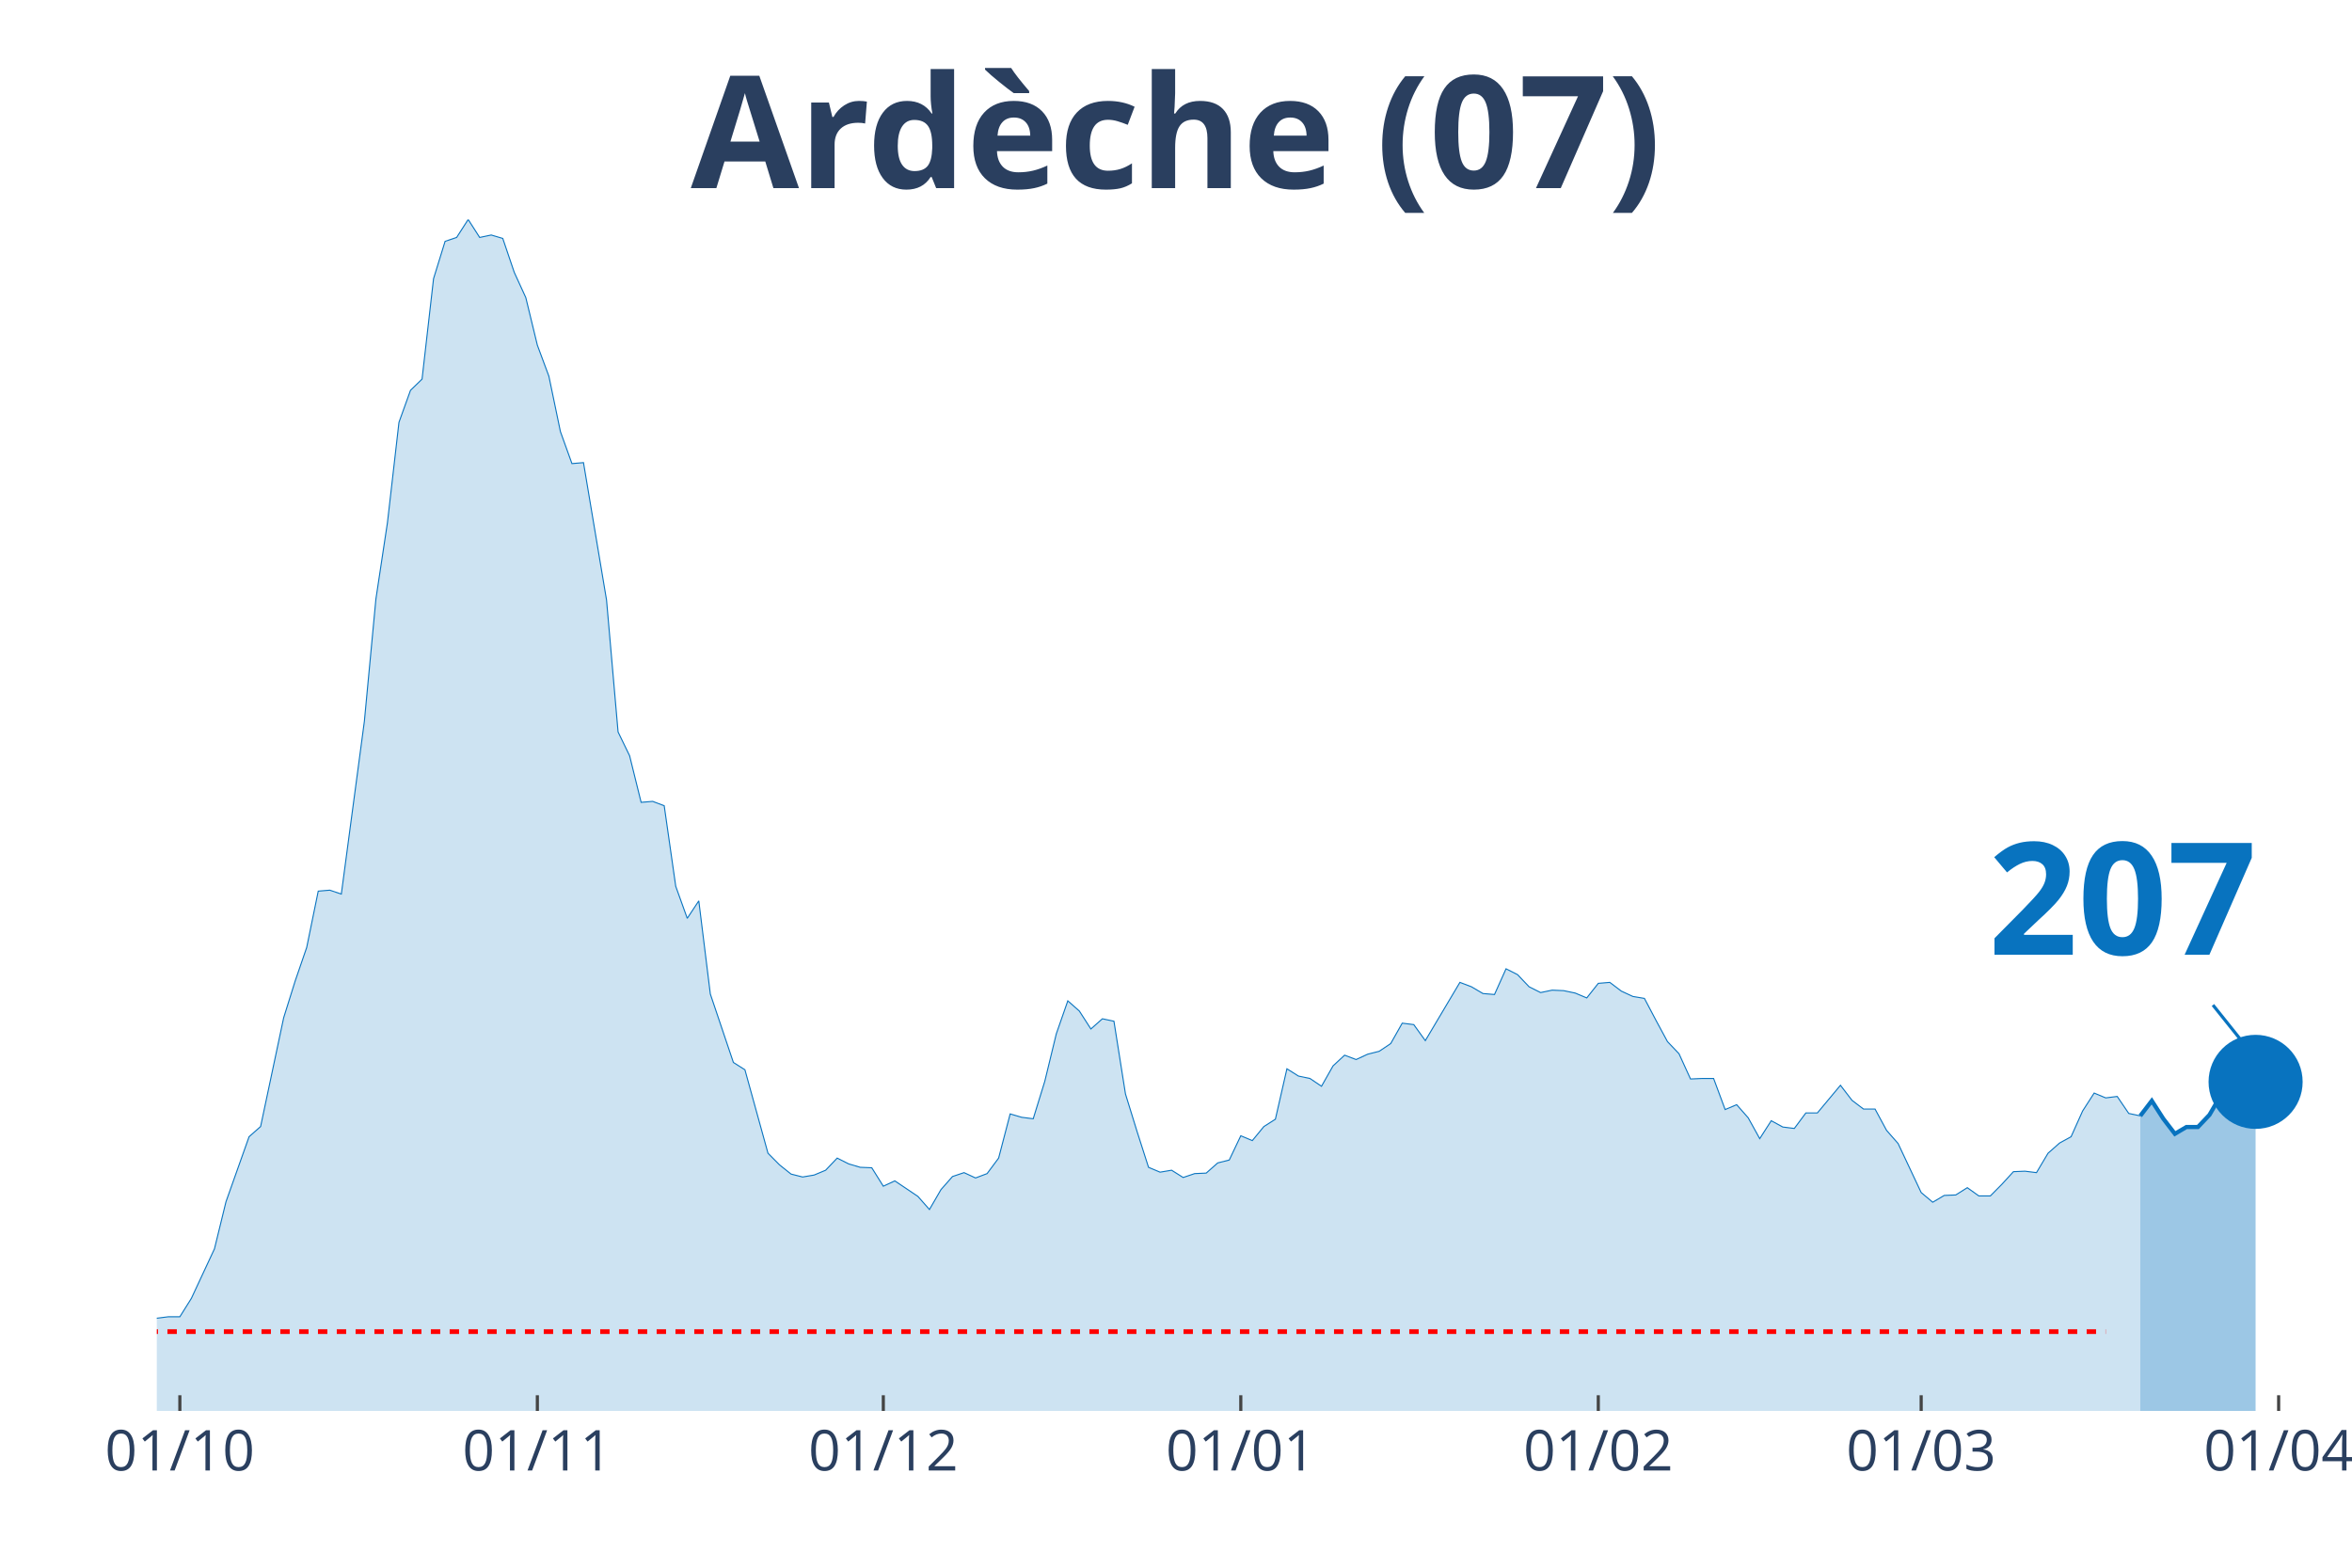
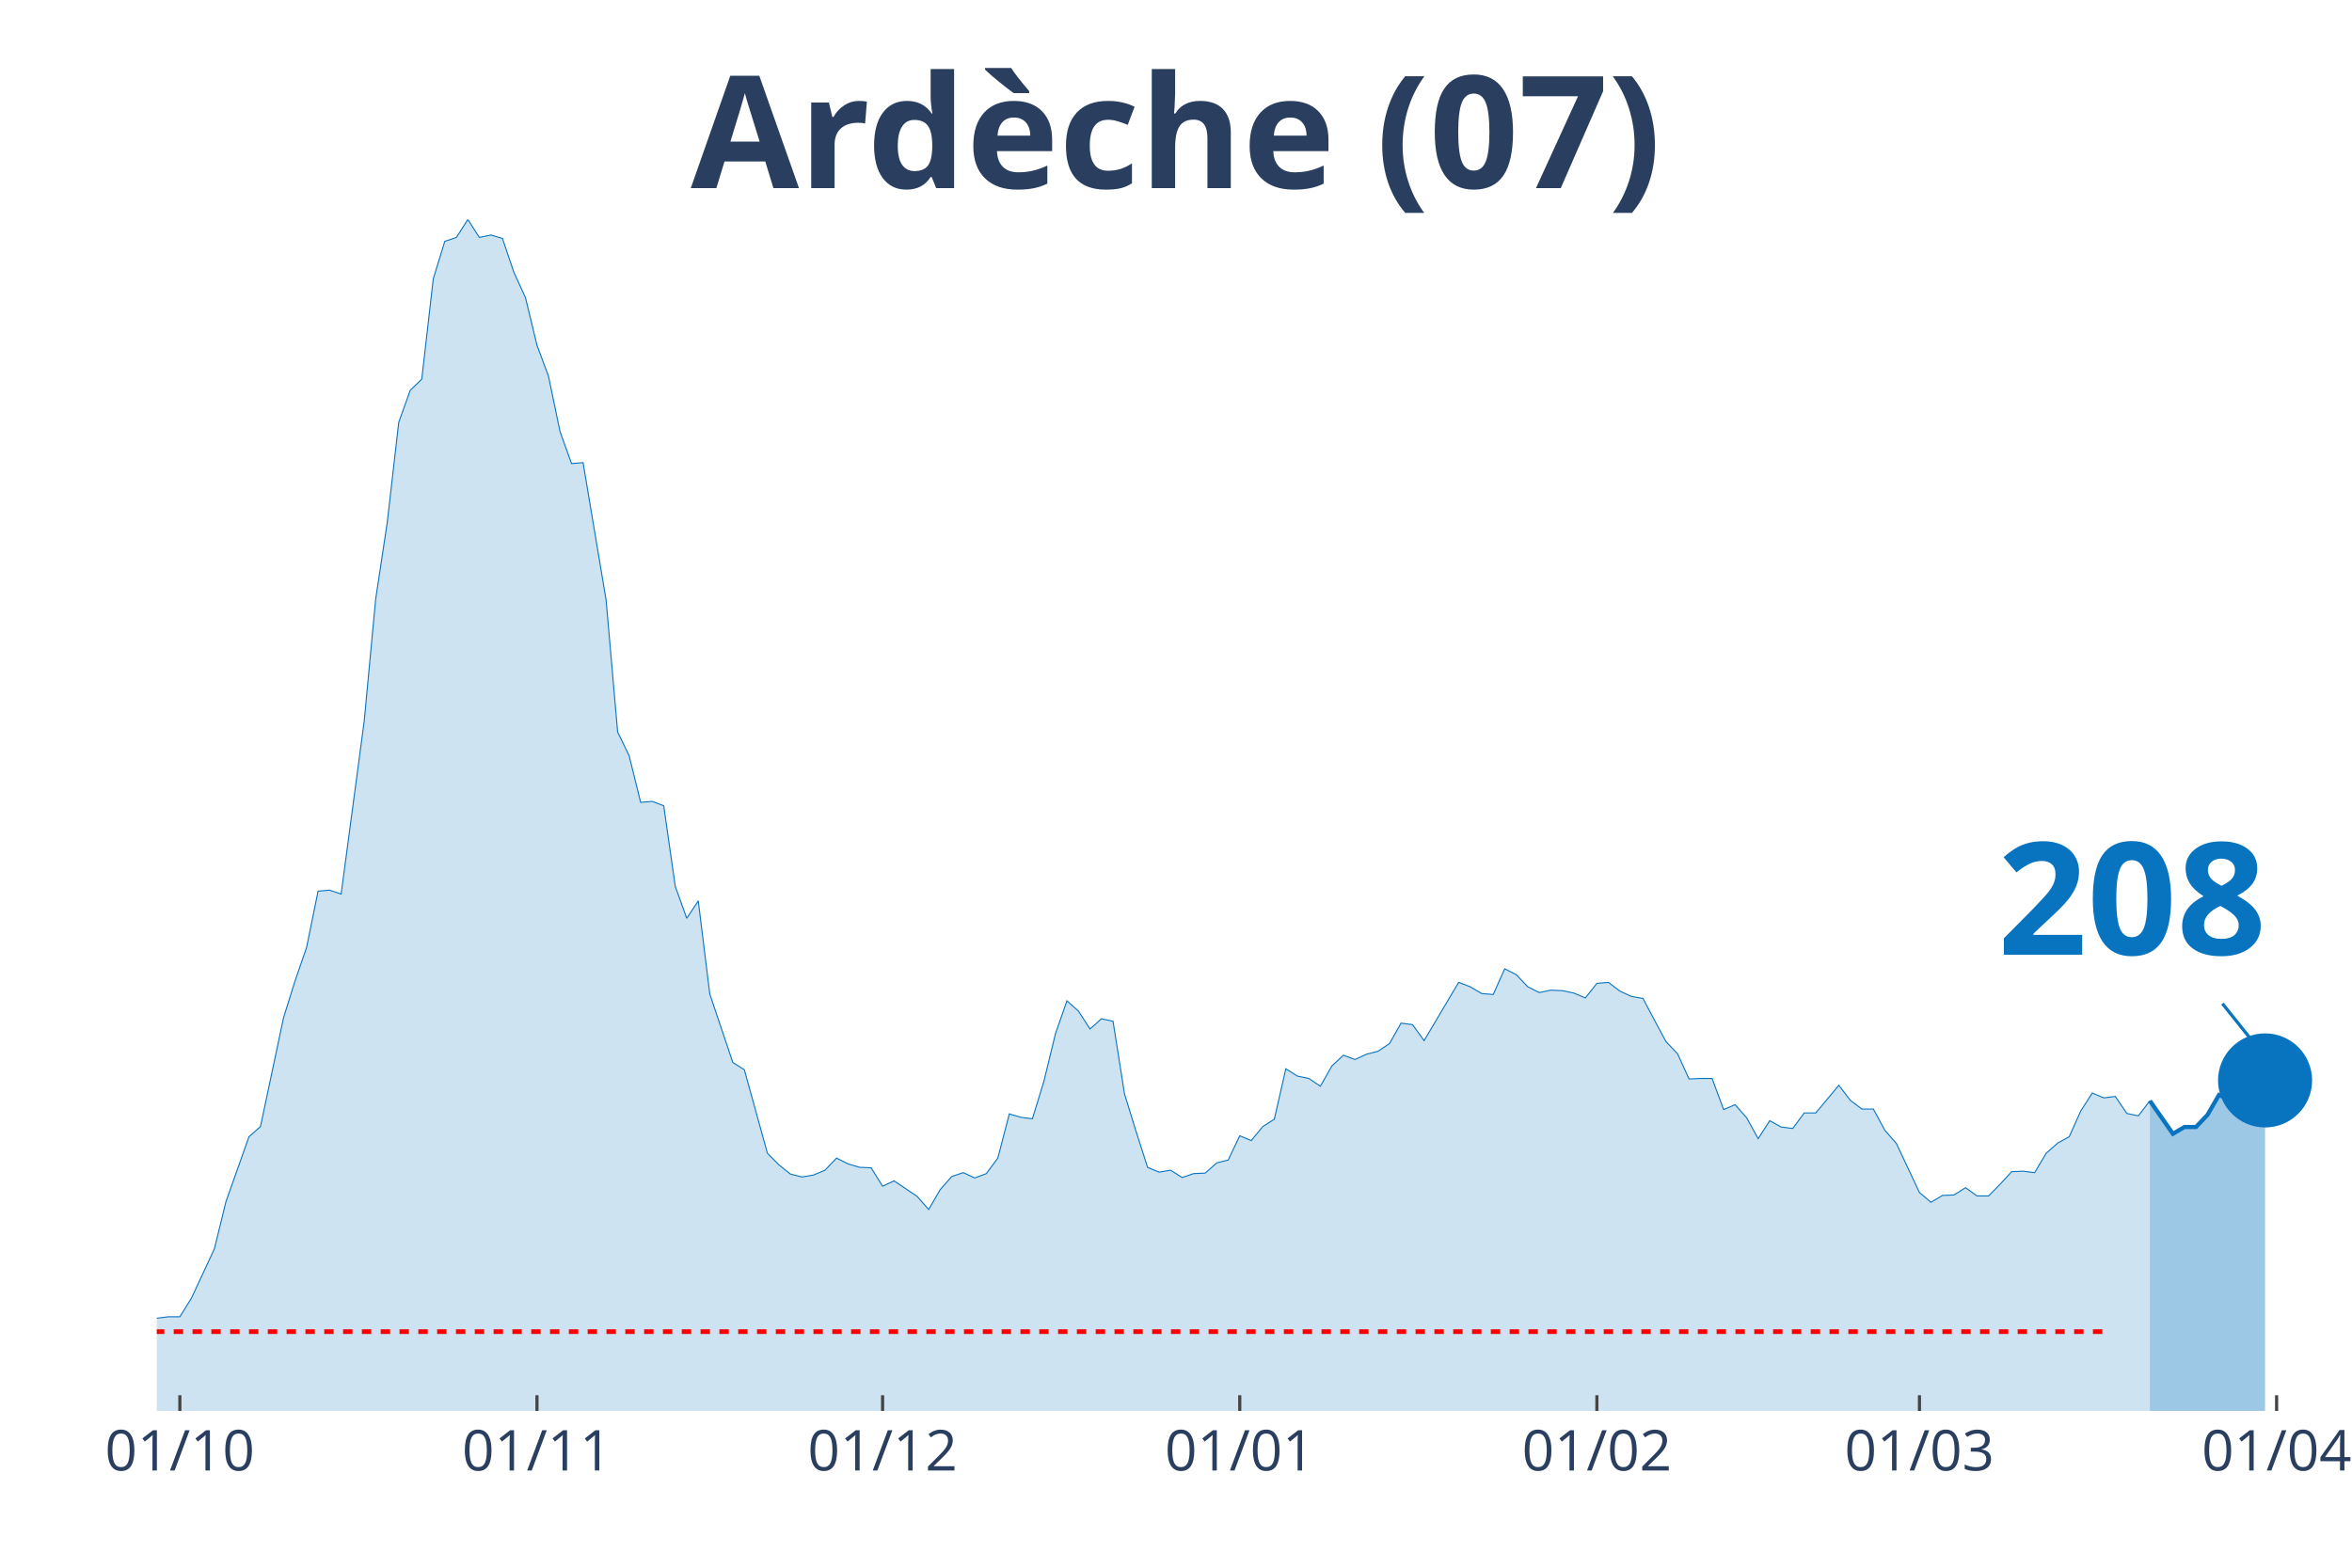
<svg xmlns="http://www.w3.org/2000/svg" class="main-svg" width="1125" height="750" style="" viewBox="0 0 750 500">
  <rect x="0" y="0" width="750" height="500" style="fill: rgb(0, 0, 0); fill-opacity: 0;" />
-   <defs id="defs-8091b7">
+   <defs id="defs-7fdf32">
    <g class="clips">
-       <clipPath id="clip8091b7xyplot" class="plotclip">
-         <rect width="695" height="380" />
+       <clipPath id="clip7fdf32xyplot" class="plotclip">
+         <rect width="698" height="380" />
      </clipPath>
-       <clipPath class="axesclip" id="clip8091b7x">
-         <rect x="50" y="0" width="695" height="500" />
+       <clipPath class="axesclip" id="clip7fdf32x">
+         <rect x="50" y="0" width="698" height="500" />
      </clipPath>
-       <clipPath class="axesclip" id="clip8091b7y">
+       <clipPath class="axesclip" id="clip7fdf32y">
        <rect x="0" y="70" width="750" height="380" />
      </clipPath>
-       <clipPath class="axesclip" id="clip8091b7xy">
-         <rect x="50" y="70" width="695" height="380" />
+       <clipPath class="axesclip" id="clip7fdf32xy">
+         <rect x="50" y="70" width="698" height="380" />
      </clipPath>
    </g>
    <g class="gradients" />
  </defs>
  <g class="bglayer">
-     <rect class="bg" x="50" y="70" width="695" height="380" style="fill: rgb(0, 0, 0); fill-opacity: 0; stroke-width: 0;" />
+     <rect class="bg" x="50" y="70" width="698" height="380" style="fill: rgb(0, 0, 0); fill-opacity: 0; stroke-width: 0;" />
  </g>
  <g class="layer-below">
    <g class="imagelayer" />
    <g class="shapelayer" />
  </g>
  <g class="cartesianlayer">
    <g class="subplot xy">
      <g class="layer-subplot">
        <g class="shapelayer" />
        <g class="imagelayer" />
      </g>
      <g class="gridlayer">
        <g class="x">
          <path class="xgrid crisp" transform="translate(57.35,0)" d="M0,70v380" style="stroke: rgb(255, 255, 255); stroke-opacity: 1; stroke-width: 1px;" />
-           <path class="xgrid crisp" transform="translate(171.35,0)" d="M0,70v380" style="stroke: rgb(255, 255, 255); stroke-opacity: 1; stroke-width: 1px;" />
-           <path class="xgrid crisp" transform="translate(281.67,0)" d="M0,70v380" style="stroke: rgb(255, 255, 255); stroke-opacity: 1; stroke-width: 1px;" />
-           <path class="xgrid crisp" transform="translate(395.66,0)" d="M0,70v380" style="stroke: rgb(255, 255, 255); stroke-opacity: 1; stroke-width: 1px;" />
-           <path class="xgrid crisp" transform="translate(509.66,0)" d="M0,70v380" style="stroke: rgb(255, 255, 255); stroke-opacity: 1; stroke-width: 1px;" />
-           <path class="xgrid crisp" transform="translate(612.62,0)" d="M0,70v380" style="stroke: rgb(255, 255, 255); stroke-opacity: 1; stroke-width: 1px;" />
-           <path class="xgrid crisp" transform="translate(726.61,0)" d="M0,70v380" style="stroke: rgb(255, 255, 255); stroke-opacity: 1; stroke-width: 1px;" />
+           <path class="xgrid crisp" transform="translate(171.23,0)" d="M0,70v380" style="stroke: rgb(255, 255, 255); stroke-opacity: 1; stroke-width: 1px;" />
+           <path class="xgrid crisp" transform="translate(281.44,0)" d="M0,70v380" style="stroke: rgb(255, 255, 255); stroke-opacity: 1; stroke-width: 1px;" />
+           <path class="xgrid crisp" transform="translate(395.33,0)" d="M0,70v380" style="stroke: rgb(255, 255, 255); stroke-opacity: 1; stroke-width: 1px;" />
+           <path class="xgrid crisp" transform="translate(509.21,0)" d="M0,70v380" style="stroke: rgb(255, 255, 255); stroke-opacity: 1; stroke-width: 1px;" />
+           <path class="xgrid crisp" transform="translate(612.07,0)" d="M0,70v380" style="stroke: rgb(255, 255, 255); stroke-opacity: 1; stroke-width: 1px;" />
+           <path class="xgrid crisp" transform="translate(725.96,0)" d="M0,70v380" style="stroke: rgb(255, 255, 255); stroke-opacity: 1; stroke-width: 1px;" />
        </g>
        <g class="y" />
      </g>
      <g class="zerolinelayer" />
      <path class="xlines-below" />
      <path class="ylines-below" />
      <g class="overlines-below" />
      <g class="xaxislayer-below" />
      <g class="yaxislayer-below" />
      <g class="overaxes-below" />
-       <g class="plot" transform="translate(50, 70)" clip-path="url('#clip8091b7xyplot')">
+       <g class="plot" transform="translate(50, 70)" clip-path="url('#clip7fdf32xyplot')">
        <g class="scatterlayer mlayer">
-           <g class="trace scatter trace0d9440" style="stroke-miterlimit: 2;">
+           <g class="trace scatter tracec0fa6b" style="stroke-miterlimit: 2;">
            <g class="fills">
              <g>
-                 <path class="js-fill" d="M632.49,380L-500.11,380L-500.11,377.52L-463.33,377.52L-459.66,377.21L-367.72,377.99L-364.05,378.92L-308.89,377.21L-305.21,376.75L-191.22,375.98L-187.54,375.51L-165.48,374.27L-161.8,373.81L-143.41,373.03L-139.74,371.49L-128.7,369.01L-125.03,368.55L-110.32,365.76L-106.64,363.75L-95.61,364.68L-91.93,364.99L-84.58,363.13L-80.9,364.21L-66.19,363.9L-62.51,364.68L-47.8,361.58L-44.13,361.74L-40.45,360.34L-36.77,360.81L-33.1,363.13L-29.42,363.59L-22.06,363.59L-18.39,363.28L-14.71,360.81L-11.03,360.19L-7.35,355.85L-3.68,354.31L0,350.44L3.68,349.97L7.35,349.97L11.03,344.09L18.39,328.3L22.06,313.29L29.42,292.55L33.1,289.3L40.45,254.62L44.13,242.86L47.8,232.18L51.48,214.22L55.16,213.91L58.84,215.15L66.19,160.05L69.87,121.04L73.54,96.74L77.22,64.7L80.9,54.48L84.58,50.92L88.25,18.88L91.93,6.97L95.61,5.73L99.29,0L102.96,5.73L106.64,4.95L110.32,6.04L113.99,16.87L117.67,24.92L121.35,40.09L125.03,50L128.7,67.64L132.38,77.86L136.06,77.55L143.41,121.35L147.09,163.45L150.77,171.04L154.44,185.9L158.12,185.59L161.8,186.98L165.48,212.68L169.15,222.89L172.83,217.32L176.51,247.04L183.86,268.86L187.54,271.19L194.89,297.81L198.57,301.52L202.25,304.46L205.93,305.39L209.6,304.77L213.28,303.23L216.96,299.36L220.63,301.21L224.31,302.3L227.99,302.45L231.67,308.33L235.34,306.63L242.7,311.58L246.38,315.76L250.05,309.42L253.73,305.24L257.41,304L261.08,305.7L264.76,304.31L268.44,299.36L272.12,285.27L275.79,286.35L279.47,286.82L283.15,274.9L286.83,259.73L290.5,249.21L294.18,252.46L297.86,258.18L301.53,254.93L305.21,255.71L308.89,278.92L312.57,290.84L316.24,302.3L319.92,303.85L323.6,303.23L327.28,305.55L330.95,304.31L334.63,304.15L338.31,300.9L341.98,299.98L345.66,292.24L349.34,293.78L353.02,289.3L356.69,286.97L360.37,270.88L364.05,273.2L367.72,273.97L371.4,276.45L375.08,269.95L378.76,266.54L382.43,267.93L386.11,266.23L389.79,265.3L393.47,262.83L397.14,256.33L400.82,256.79L404.5,261.9L408.17,255.71L415.53,243.32L419.21,244.72L422.88,246.88L426.56,247.19L430.24,238.99L433.92,240.85L437.59,244.72L441.27,246.57L444.95,245.8L448.62,245.96L452.3,246.73L455.98,248.28L459.66,243.63L463.33,243.32L467.01,246.11L470.69,247.81L474.37,248.43L478.04,255.4L481.72,262.21L485.4,266.08L489.07,274.13L492.75,273.97L496.43,273.97L500.11,283.88L503.78,282.33L507.46,286.51L511.14,293.16L514.81,287.44L518.49,289.45L522.17,289.91L525.85,284.96L529.52,284.96L536.88,276.14L540.56,280.94L544.23,283.72L547.91,283.72L551.59,290.53L555.26,294.71L562.62,310.35L566.3,313.44L569.97,311.27L573.65,311.12L577.33,308.8L581.01,311.43L584.68,311.43L588.36,307.71L592.04,303.69L595.71,303.54L599.39,304L603.07,297.81L606.75,294.56L610.42,292.55L614.1,284.34L617.78,278.62L621.46,280.16L625.13,279.7L628.81,285.12L632.49,285.89" style="fill: rgb(8, 115, 191); fill-opacity: 0.2; stroke-width: 0;" />
+                 <path class="js-fill" d="M635.55,380L-499.62,380L-499.62,377.52L-462.88,377.52L-459.21,377.21L-367.37,377.99L-363.69,378.92L-308.59,377.21L-304.92,376.75L-191.03,375.98L-187.36,375.51L-165.32,374.27L-161.64,373.81L-146.95,372.73L-143.27,373.03L-135.93,371.33L-132.25,371.18L-124.91,368.55L-121.23,368.24L-102.86,364.52L-99.19,364.83L-77.15,364.06L-73.47,363.44L-58.78,363.9L-55.11,362.66L-51.43,361.43L-47.76,361.58L-44.08,361.74L-40.41,360.34L-36.74,360.81L-33.06,363.13L-22.04,363.59L-18.37,363.28L-14.69,360.81L-11.02,360.19L-7.35,355.85L-3.67,354.31L0,350.44L3.67,349.97L7.35,349.97L11.02,344.09L18.37,328.3L22.04,313.29L29.39,292.55L33.06,289.3L40.41,254.62L44.08,242.86L47.76,232.18L51.43,214.22L55.11,213.91L58.78,215.15L66.13,160.05L69.8,121.04L73.47,96.74L77.15,64.7L80.82,54.48L84.49,50.92L88.17,18.88L91.84,6.97L95.52,5.73L99.19,0L102.86,5.73L106.54,4.95L110.21,6.04L113.88,16.87L117.56,24.92L121.23,40.09L124.91,50L128.58,67.64L132.25,77.86L135.93,77.55L143.27,121.35L146.95,163.45L150.62,171.04L154.29,185.9L157.97,185.59L161.64,186.98L165.32,212.68L168.99,222.89L172.66,217.32L176.34,247.04L183.68,268.86L187.36,271.19L194.71,297.81L198.38,301.52L202.05,304.46L205.73,305.39L209.4,304.77L213.07,303.23L216.75,299.36L220.42,301.21L224.09,302.3L227.77,302.45L231.44,308.33L235.12,306.63L242.46,311.58L246.14,315.76L249.81,309.42L253.48,305.24L257.16,304L260.83,305.7L264.51,304.31L268.18,299.36L271.85,285.27L275.53,286.35L279.2,286.82L282.87,274.9L286.55,259.73L290.22,249.21L293.89,252.46L297.57,258.18L301.24,254.93L304.92,255.71L308.59,278.92L312.26,290.84L315.94,302.3L319.61,303.85L323.28,303.23L326.96,305.55L330.63,304.31L334.31,304.15L337.98,300.9L341.65,299.98L345.33,292.24L349,293.78L352.67,289.3L356.35,286.97L360.02,270.88L363.69,273.2L367.37,273.97L371.04,276.45L374.72,269.95L378.39,266.54L382.06,267.93L385.74,266.23L389.41,265.3L393.08,262.83L396.76,256.33L400.43,256.79L404.11,261.9L407.78,255.71L415.13,243.32L418.8,244.72L422.47,246.88L426.15,247.19L429.82,238.99L433.49,240.85L437.17,244.72L440.84,246.57L444.52,245.8L448.19,245.96L451.86,246.73L455.54,248.28L459.21,243.63L462.88,243.32L466.56,246.11L470.23,247.81L473.91,248.43L477.58,255.4L481.25,262.21L484.93,266.08L488.6,274.13L492.27,273.97L495.95,273.97L499.62,283.88L503.29,282.33L506.97,286.51L510.64,293.16L514.32,287.44L517.99,289.45L521.66,289.91L525.34,284.96L529.01,284.96L536.36,276.14L540.03,280.94L543.71,283.72L547.38,283.72L551.05,290.53L554.73,294.71L562.07,310.35L565.75,313.44L569.42,311.27L573.09,311.12L576.77,308.8L580.44,311.43L584.12,311.43L587.79,307.71L591.46,303.69L595.14,303.54L598.81,304L602.48,297.81L606.16,294.56L609.83,292.55L613.51,284.34L617.18,278.62L620.85,280.16L624.53,279.7L628.2,285.12L631.87,285.89L635.55,281.09" style="fill: rgb(8, 115, 191); fill-opacity: 0.2; stroke-width: 0;" />
              </g>
            </g>
            <g class="errorbars" />
            <g class="lines">
-               <path class="js-line" d="M-500.11,377.52L-463.33,377.52L-459.66,377.21L-367.72,377.99L-364.05,378.92L-308.89,377.21L-305.21,376.75L-191.22,375.98L-187.54,375.51L-165.48,374.27L-161.8,373.81L-143.41,373.03L-139.74,371.49L-128.7,369.01L-125.03,368.55L-110.32,365.76L-106.64,363.75L-95.61,364.68L-91.93,364.99L-84.58,363.13L-80.9,364.21L-66.19,363.9L-62.51,364.68L-47.8,361.58L-44.13,361.74L-40.45,360.34L-36.77,360.81L-33.1,363.13L-29.42,363.59L-22.06,363.59L-18.39,363.28L-14.71,360.81L-11.03,360.19L-7.35,355.85L-3.68,354.31L0,350.44L3.68,349.97L7.35,349.97L11.03,344.09L18.39,328.3L22.06,313.29L29.42,292.55L33.1,289.3L40.45,254.62L44.13,242.86L47.8,232.18L51.48,214.22L55.16,213.91L58.84,215.15L66.19,160.05L69.87,121.04L73.54,96.74L77.22,64.7L80.9,54.48L84.58,50.92L88.25,18.88L91.93,6.97L95.61,5.73L99.29,0L102.96,5.73L106.64,4.95L110.32,6.04L113.99,16.87L117.67,24.92L121.35,40.09L125.03,50L128.7,67.64L132.38,77.86L136.06,77.55L143.41,121.35L147.09,163.45L150.77,171.04L154.44,185.9L158.12,185.59L161.8,186.98L165.48,212.68L169.15,222.89L172.83,217.32L176.51,247.04L183.86,268.86L187.54,271.19L194.89,297.81L198.57,301.52L202.25,304.46L205.93,305.39L209.6,304.77L213.28,303.23L216.96,299.36L220.63,301.21L224.31,302.3L227.99,302.45L231.67,308.33L235.34,306.63L242.7,311.58L246.38,315.76L250.05,309.42L253.73,305.24L257.41,304L261.08,305.7L264.76,304.31L268.44,299.36L272.12,285.27L275.79,286.35L279.47,286.82L283.15,274.9L286.83,259.73L290.5,249.21L294.18,252.46L297.86,258.18L301.53,254.93L305.21,255.71L308.89,278.92L312.57,290.84L316.24,302.3L319.92,303.85L323.6,303.23L327.28,305.55L330.95,304.31L334.63,304.15L338.31,300.9L341.98,299.98L345.66,292.24L349.34,293.78L353.02,289.3L356.69,286.97L360.37,270.88L364.05,273.2L367.72,273.97L371.4,276.45L375.08,269.95L378.76,266.54L382.43,267.93L386.11,266.23L389.79,265.3L393.47,262.83L397.14,256.33L400.82,256.79L404.5,261.9L408.17,255.71L415.53,243.32L419.21,244.72L422.88,246.88L426.56,247.19L430.24,238.99L433.92,240.85L437.59,244.72L441.27,246.57L444.95,245.8L448.62,245.96L452.3,246.73L455.98,248.28L459.66,243.63L463.33,243.32L467.01,246.11L470.69,247.81L474.37,248.43L478.04,255.4L481.72,262.21L485.4,266.08L489.07,274.13L492.75,273.97L496.43,273.97L500.11,283.88L503.78,282.33L507.46,286.51L511.14,293.16L514.81,287.44L518.49,289.45L522.17,289.91L525.85,284.96L529.52,284.96L536.88,276.14L540.56,280.94L544.23,283.72L547.91,283.72L551.59,290.53L555.26,294.71L562.62,310.35L566.3,313.44L569.97,311.27L573.65,311.12L577.33,308.8L581.01,311.43L584.68,311.43L588.36,307.71L592.04,303.69L595.71,303.54L599.39,304L603.07,297.81L606.75,294.56L610.42,292.55L614.1,284.34L617.78,278.62L621.46,280.16L625.13,279.7L628.81,285.12L632.49,285.89" style="vector-effect: non-scaling-stroke; fill: none; stroke: rgb(8, 115, 191); stroke-opacity: 1; stroke-width: 0.5px; opacity: 1;" />
+               <path class="js-line" d="M-499.62,377.52L-462.88,377.52L-459.21,377.21L-367.37,377.99L-363.69,378.92L-308.59,377.21L-304.92,376.75L-191.03,375.98L-187.36,375.51L-165.32,374.27L-161.64,373.81L-146.95,372.73L-143.27,373.03L-135.93,371.33L-132.25,371.18L-124.91,368.55L-121.23,368.24L-102.86,364.52L-99.19,364.83L-77.15,364.06L-73.47,363.44L-58.78,363.9L-55.11,362.66L-51.43,361.43L-47.76,361.58L-44.08,361.74L-40.41,360.34L-36.74,360.81L-33.06,363.13L-22.04,363.59L-18.37,363.28L-14.69,360.81L-11.02,360.19L-7.35,355.85L-3.67,354.31L0,350.44L3.67,349.97L7.35,349.97L11.02,344.09L18.37,328.3L22.04,313.29L29.39,292.55L33.06,289.3L40.41,254.62L44.08,242.86L47.76,232.18L51.43,214.22L55.11,213.91L58.78,215.15L66.13,160.05L69.8,121.04L73.47,96.74L77.15,64.7L80.82,54.48L84.49,50.92L88.17,18.88L91.84,6.97L95.52,5.73L99.19,0L102.86,5.73L106.54,4.95L110.21,6.04L113.88,16.87L117.56,24.92L121.23,40.09L124.91,50L128.58,67.64L132.25,77.86L135.93,77.55L143.27,121.35L146.95,163.45L150.62,171.04L154.29,185.9L157.97,185.59L161.64,186.98L165.32,212.68L168.99,222.89L172.66,217.32L176.34,247.04L183.68,268.86L187.36,271.19L194.71,297.81L198.38,301.52L202.05,304.46L205.73,305.39L209.4,304.77L213.07,303.23L216.75,299.36L220.42,301.21L224.09,302.3L227.77,302.45L231.44,308.33L235.12,306.63L242.46,311.58L246.14,315.76L249.81,309.42L253.48,305.24L257.16,304L260.83,305.7L264.51,304.31L268.18,299.36L271.85,285.27L275.53,286.35L279.2,286.82L282.87,274.9L286.55,259.73L290.22,249.21L293.89,252.46L297.57,258.18L301.24,254.93L304.92,255.71L308.59,278.92L312.26,290.84L315.94,302.3L319.61,303.85L323.28,303.23L326.96,305.55L330.63,304.31L334.31,304.15L337.98,300.9L341.65,299.98L345.33,292.24L349,293.78L352.67,289.3L356.35,286.97L360.02,270.88L363.69,273.2L367.37,273.97L371.04,276.45L374.72,269.95L378.39,266.54L382.06,267.93L385.74,266.23L389.41,265.3L393.08,262.83L396.76,256.33L400.43,256.79L404.11,261.9L407.78,255.71L415.13,243.32L418.8,244.72L422.47,246.88L426.15,247.19L429.82,238.99L433.49,240.85L437.17,244.72L440.84,246.57L444.52,245.8L448.19,245.96L451.86,246.73L455.54,248.28L459.21,243.63L462.88,243.32L466.56,246.11L470.23,247.81L473.91,248.43L477.58,255.4L481.25,262.21L484.93,266.08L488.6,274.13L492.27,273.97L495.95,273.97L499.62,283.88L503.29,282.33L506.97,286.51L510.64,293.16L514.32,287.44L517.99,289.45L521.66,289.91L525.34,284.96L529.01,284.96L536.36,276.14L540.03,280.94L543.71,283.72L547.38,283.72L551.05,290.53L554.73,294.71L562.07,310.35L565.75,313.44L569.42,311.27L573.09,311.12L576.77,308.8L580.44,311.43L584.12,311.43L587.79,307.71L591.46,303.69L595.14,303.54L598.81,304L602.48,297.81L606.16,294.56L609.83,292.55L613.51,284.34L617.18,278.62L620.85,280.16L624.53,279.7L628.2,285.12L631.87,285.89L635.55,281.09" style="vector-effect: non-scaling-stroke; fill: none; stroke: rgb(8, 115, 191); stroke-opacity: 1; stroke-width: 0.5px; opacity: 1;" />
            </g>
            <g class="points" />
            <g class="text" />
          </g>
-           <g class="trace scatter trace86351d" style="stroke-miterlimit: 2;">
+           <g class="trace scatter traceb6f0d2" style="stroke-miterlimit: 2;">
            <g class="fills">
              <g>
-                 <path class="js-fill" d="M669.26,380L632.49,380L632.49,285.89L636.16,281.09L639.84,286.82L643.52,291.62L647.2,289.45L650.87,289.45L654.55,285.58L658.23,279.23L661.9,280.78L669.26,275.05" style="fill: rgb(8, 115, 191); fill-opacity: 0.4; stroke-width: 0;" />
+                 <path class="js-fill" d="M672.28,380L635.55,380L635.55,281.09L642.89,291.62L646.57,289.45L650.24,289.45L653.92,285.58L657.59,279.23L661.26,280.78L668.61,275.05L672.28,274.59" style="fill: rgb(8, 115, 191); fill-opacity: 0.4; stroke-width: 0;" />
              </g>
            </g>
            <g class="errorbars" />
            <g class="lines">
-               <path class="js-line" d="M632.49,285.89L636.16,281.09L639.84,286.82L643.52,291.62L647.2,289.45L650.87,289.45L654.55,285.58L658.23,279.23L661.9,280.78L669.26,275.05" style="vector-effect: non-scaling-stroke; fill: none; stroke: rgb(8, 115, 191); stroke-opacity: 1; stroke-width: 2px; opacity: 1;" />
+               <path class="js-line" d="M635.55,281.09L642.89,291.62L646.57,289.45L650.24,289.45L653.92,285.58L657.59,279.23L661.26,280.78L668.61,275.05L672.28,274.59" style="vector-effect: non-scaling-stroke; fill: none; stroke: rgb(8, 115, 191); stroke-opacity: 1; stroke-width: 2px; opacity: 1;" />
            </g>
            <g class="points" />
            <g class="text" />
          </g>
-           <g class="trace scatter tracecc326d" style="stroke-miterlimit: 2; opacity: 1;">
+           <g class="trace scatter traceb564e7" style="stroke-miterlimit: 2; opacity: 1;">
            <g class="fills" />
            <g class="errorbars" />
            <g class="lines" />
            <g class="points">
-               <path class="point" transform="translate(669.26,275.05)" d="M15,0A15,15 0 1,1 0,-15A15,15 0 0,1 15,0Z" style="opacity: 1; stroke-width: 0px; fill: rgb(8, 115, 191); fill-opacity: 1;" />
+               <path class="point" transform="translate(672.28,274.59)" d="M15,0A15,15 0 1,1 0,-15A15,15 0 0,1 15,0Z" style="opacity: 1; stroke-width: 0px; fill: rgb(8, 115, 191); fill-opacity: 1;" />
            </g>
            <g class="text" />
          </g>
        </g>
      </g>
      <g class="overplot" />
      <path class="xlines-above crisp" style="fill: none; stroke-width: 1px; stroke: rgb(0, 0, 0); stroke-opacity: 0;" d="" />
      <path class="ylines-above crisp" style="fill: none;" d="M0,0" />
      <g class="overlines-above" />
      <g class="xaxislayer-above">
        <path class="xtick ticks crisp" d="M0,450v-5" transform="translate(57.35,0)" style="stroke: rgb(68, 68, 68); stroke-opacity: 1; stroke-width: 1px;" />
-         <path class="xtick ticks crisp" d="M0,450v-5" transform="translate(171.35,0)" style="stroke: rgb(68, 68, 68); stroke-opacity: 1; stroke-width: 1px;" />
-         <path class="xtick ticks crisp" d="M0,450v-5" transform="translate(281.67,0)" style="stroke: rgb(68, 68, 68); stroke-opacity: 1; stroke-width: 1px;" />
-         <path class="xtick ticks crisp" d="M0,450v-5" transform="translate(395.66,0)" style="stroke: rgb(68, 68, 68); stroke-opacity: 1; stroke-width: 1px;" />
-         <path class="xtick ticks crisp" d="M0,450v-5" transform="translate(509.66,0)" style="stroke: rgb(68, 68, 68); stroke-opacity: 1; stroke-width: 1px;" />
-         <path class="xtick ticks crisp" d="M0,450v-5" transform="translate(612.62,0)" style="stroke: rgb(68, 68, 68); stroke-opacity: 1; stroke-width: 1px;" />
-         <path class="xtick ticks crisp" d="M0,450v-5" transform="translate(726.61,0)" style="stroke: rgb(68, 68, 68); stroke-opacity: 1; stroke-width: 1px;" />
+         <path class="xtick ticks crisp" d="M0,450v-5" transform="translate(171.23,0)" style="stroke: rgb(68, 68, 68); stroke-opacity: 1; stroke-width: 1px;" />
+         <path class="xtick ticks crisp" d="M0,450v-5" transform="translate(281.44,0)" style="stroke: rgb(68, 68, 68); stroke-opacity: 1; stroke-width: 1px;" />
+         <path class="xtick ticks crisp" d="M0,450v-5" transform="translate(395.33,0)" style="stroke: rgb(68, 68, 68); stroke-opacity: 1; stroke-width: 1px;" />
+         <path class="xtick ticks crisp" d="M0,450v-5" transform="translate(509.21,0)" style="stroke: rgb(68, 68, 68); stroke-opacity: 1; stroke-width: 1px;" />
+         <path class="xtick ticks crisp" d="M0,450v-5" transform="translate(612.07,0)" style="stroke: rgb(68, 68, 68); stroke-opacity: 1; stroke-width: 1px;" />
+         <path class="xtick ticks crisp" d="M0,450v-5" transform="translate(725.96,0)" style="stroke: rgb(68, 68, 68); stroke-opacity: 1; stroke-width: 1px;" />
        <g class="xtick">
          <text text-anchor="middle" x="0" y="469" transform="translate(57.35,0)" style="font-family: 'Open Sans', verdana, arial, sans-serif; font-size: 18px; fill: rgb(42, 63, 95); fill-opacity: 1; white-space: pre;">01/10</text>
        </g>
        <g class="xtick">
-           <text text-anchor="middle" x="0" y="469" transform="translate(171.35,0)" style="font-family: 'Open Sans', verdana, arial, sans-serif; font-size: 18px; fill: rgb(42, 63, 95); fill-opacity: 1; white-space: pre;">01/11</text>
+           <text text-anchor="middle" x="0" y="469" transform="translate(171.23,0)" style="font-family: 'Open Sans', verdana, arial, sans-serif; font-size: 18px; fill: rgb(42, 63, 95); fill-opacity: 1; white-space: pre;">01/11</text>
        </g>
        <g class="xtick">
-           <text text-anchor="middle" x="0" y="469" transform="translate(281.67,0)" style="font-family: 'Open Sans', verdana, arial, sans-serif; font-size: 18px; fill: rgb(42, 63, 95); fill-opacity: 1; white-space: pre;">01/12</text>
+           <text text-anchor="middle" x="0" y="469" transform="translate(281.44,0)" style="font-family: 'Open Sans', verdana, arial, sans-serif; font-size: 18px; fill: rgb(42, 63, 95); fill-opacity: 1; white-space: pre;">01/12</text>
        </g>
        <g class="xtick">
-           <text text-anchor="middle" x="0" y="469" transform="translate(395.66,0)" style="font-family: 'Open Sans', verdana, arial, sans-serif; font-size: 18px; fill: rgb(42, 63, 95); fill-opacity: 1; white-space: pre;">01/01</text>
+           <text text-anchor="middle" x="0" y="469" transform="translate(395.33,0)" style="font-family: 'Open Sans', verdana, arial, sans-serif; font-size: 18px; fill: rgb(42, 63, 95); fill-opacity: 1; white-space: pre;">01/01</text>
        </g>
        <g class="xtick">
-           <text text-anchor="middle" x="0" y="469" transform="translate(509.66,0)" style="font-family: 'Open Sans', verdana, arial, sans-serif; font-size: 18px; fill: rgb(42, 63, 95); fill-opacity: 1; white-space: pre;">01/02</text>
+           <text text-anchor="middle" x="0" y="469" transform="translate(509.21,0)" style="font-family: 'Open Sans', verdana, arial, sans-serif; font-size: 18px; fill: rgb(42, 63, 95); fill-opacity: 1; white-space: pre;">01/02</text>
        </g>
        <g class="xtick">
-           <text text-anchor="middle" x="0" y="469" transform="translate(612.62,0)" style="font-family: 'Open Sans', verdana, arial, sans-serif; font-size: 18px; fill: rgb(42, 63, 95); fill-opacity: 1; white-space: pre;">01/03</text>
+           <text text-anchor="middle" x="0" y="469" transform="translate(612.07,0)" style="font-family: 'Open Sans', verdana, arial, sans-serif; font-size: 18px; fill: rgb(42, 63, 95); fill-opacity: 1; white-space: pre;">01/03</text>
        </g>
        <g class="xtick">
-           <text text-anchor="middle" x="0" y="469" transform="translate(726.61,0)" style="font-family: 'Open Sans', verdana, arial, sans-serif; font-size: 18px; fill: rgb(42, 63, 95); fill-opacity: 1; white-space: pre;">01/04</text>
+           <text text-anchor="middle" x="0" y="469" transform="translate(725.96,0)" style="font-family: 'Open Sans', verdana, arial, sans-serif; font-size: 18px; fill: rgb(42, 63, 95); fill-opacity: 1; white-space: pre;">01/04</text>
        </g>
      </g>
      <g class="yaxislayer-above" />
      <g class="overaxes-above" />
    </g>
  </g>
  <g class="polarlayer" />
  <g class="ternarylayer" />
  <g class="geolayer" />
  <g class="funnelarealayer" />
  <g class="pielayer" />
  <g class="treemaplayer" />
  <g class="sunburstlayer" />
  <g class="glimages" />
-   <defs id="topdefs-8091b7">
+   <defs id="topdefs-7fdf32">
    <g class="clips" />
  </defs>
  <g class="layer-above">
    <g class="imagelayer" />
    <g class="shapelayer">
-       <path data-index="0" fill-rule="evenodd" d="M-2016.61,424.7L671.46,424.7" clip-path="url('#clip8091b7xy')" style="opacity: 1; stroke: rgb(255, 0, 0); stroke-opacity: 1; fill: rgb(0, 0, 0); fill-opacity: 0; stroke-dasharray: 3px, 3px; stroke-width: 1.5px;" />
+       <path data-index="0" fill-rule="evenodd" d="M-2014.61,424.7L670.85,424.7" clip-path="url('#clip7fdf32xy')" style="opacity: 1; stroke: rgb(255, 0, 0); stroke-opacity: 1; fill: rgb(0, 0, 0); fill-opacity: 0; stroke-dasharray: 3px, 3px; stroke-width: 1.5px;" />
    </g>
  </g>
  <g class="infolayer">
    <g class="g-gtitle">
      <text class="gtitle" x="375" y="25" text-anchor="middle" dy="0.7em" style="font-family: 'Open Sans', verdana, arial, sans-serif; font-size: 50px; fill: rgb(42, 63, 95); opacity: 1; font-weight: normal; white-space: pre;">
        <tspan style="font-weight:bold">Ardèche (07)</tspan>
      </text>
    </g>
    <g class="g-xtitle" />
    <g class="annotation" data-index="0" style="opacity: 1;">
-       <g class="annotation-text-g" transform="rotate(0,677.26,285.05)">
-         <g class="cursor-pointer" transform="translate(619, 249)">
+       <g class="annotation-text-g" transform="rotate(0,680.28,284.59)">
+         <g class="cursor-pointer" transform="translate(622, 249)">
          <rect class="bg" x="0.5" y="0.5" width="115" height="71" style="stroke-width: 1px; stroke: rgb(0, 0, 0); stroke-opacity: 0; fill: rgb(255, 255, 255); fill-opacity: 0.6;" />
          <text class="annotation-text" text-anchor="middle" x="57.812" y="55.5" style="font-family: 'Open Sans', verdana, arial, sans-serif; font-size: 50px; fill: rgb(8, 115, 191); fill-opacity: 1; white-space: pre;">
-             <tspan style="font-weight:bold">207 </tspan>
+             <tspan style="font-weight:bold">208 </tspan>
          </text>
        </g>
      </g>
      <g class="annotation-arrow-g" style="opacity: 1;">
-         <path d="M705.66,320.55L717.26,335.05" style="stroke-width: 1px; stroke: rgb(8, 115, 191); stroke-opacity: 1; stroke-dasharray: 0px, 0px, 18.569px, 18.569px;" />
+         <path d="M708.68,320.09L720.28,334.59" style="stroke-width: 1px; stroke: rgb(8, 115, 191); stroke-opacity: 1; stroke-dasharray: 0px, 0px, 18.569px, 18.569px;" />
      </g>
    </g>
  </g>
</svg>
